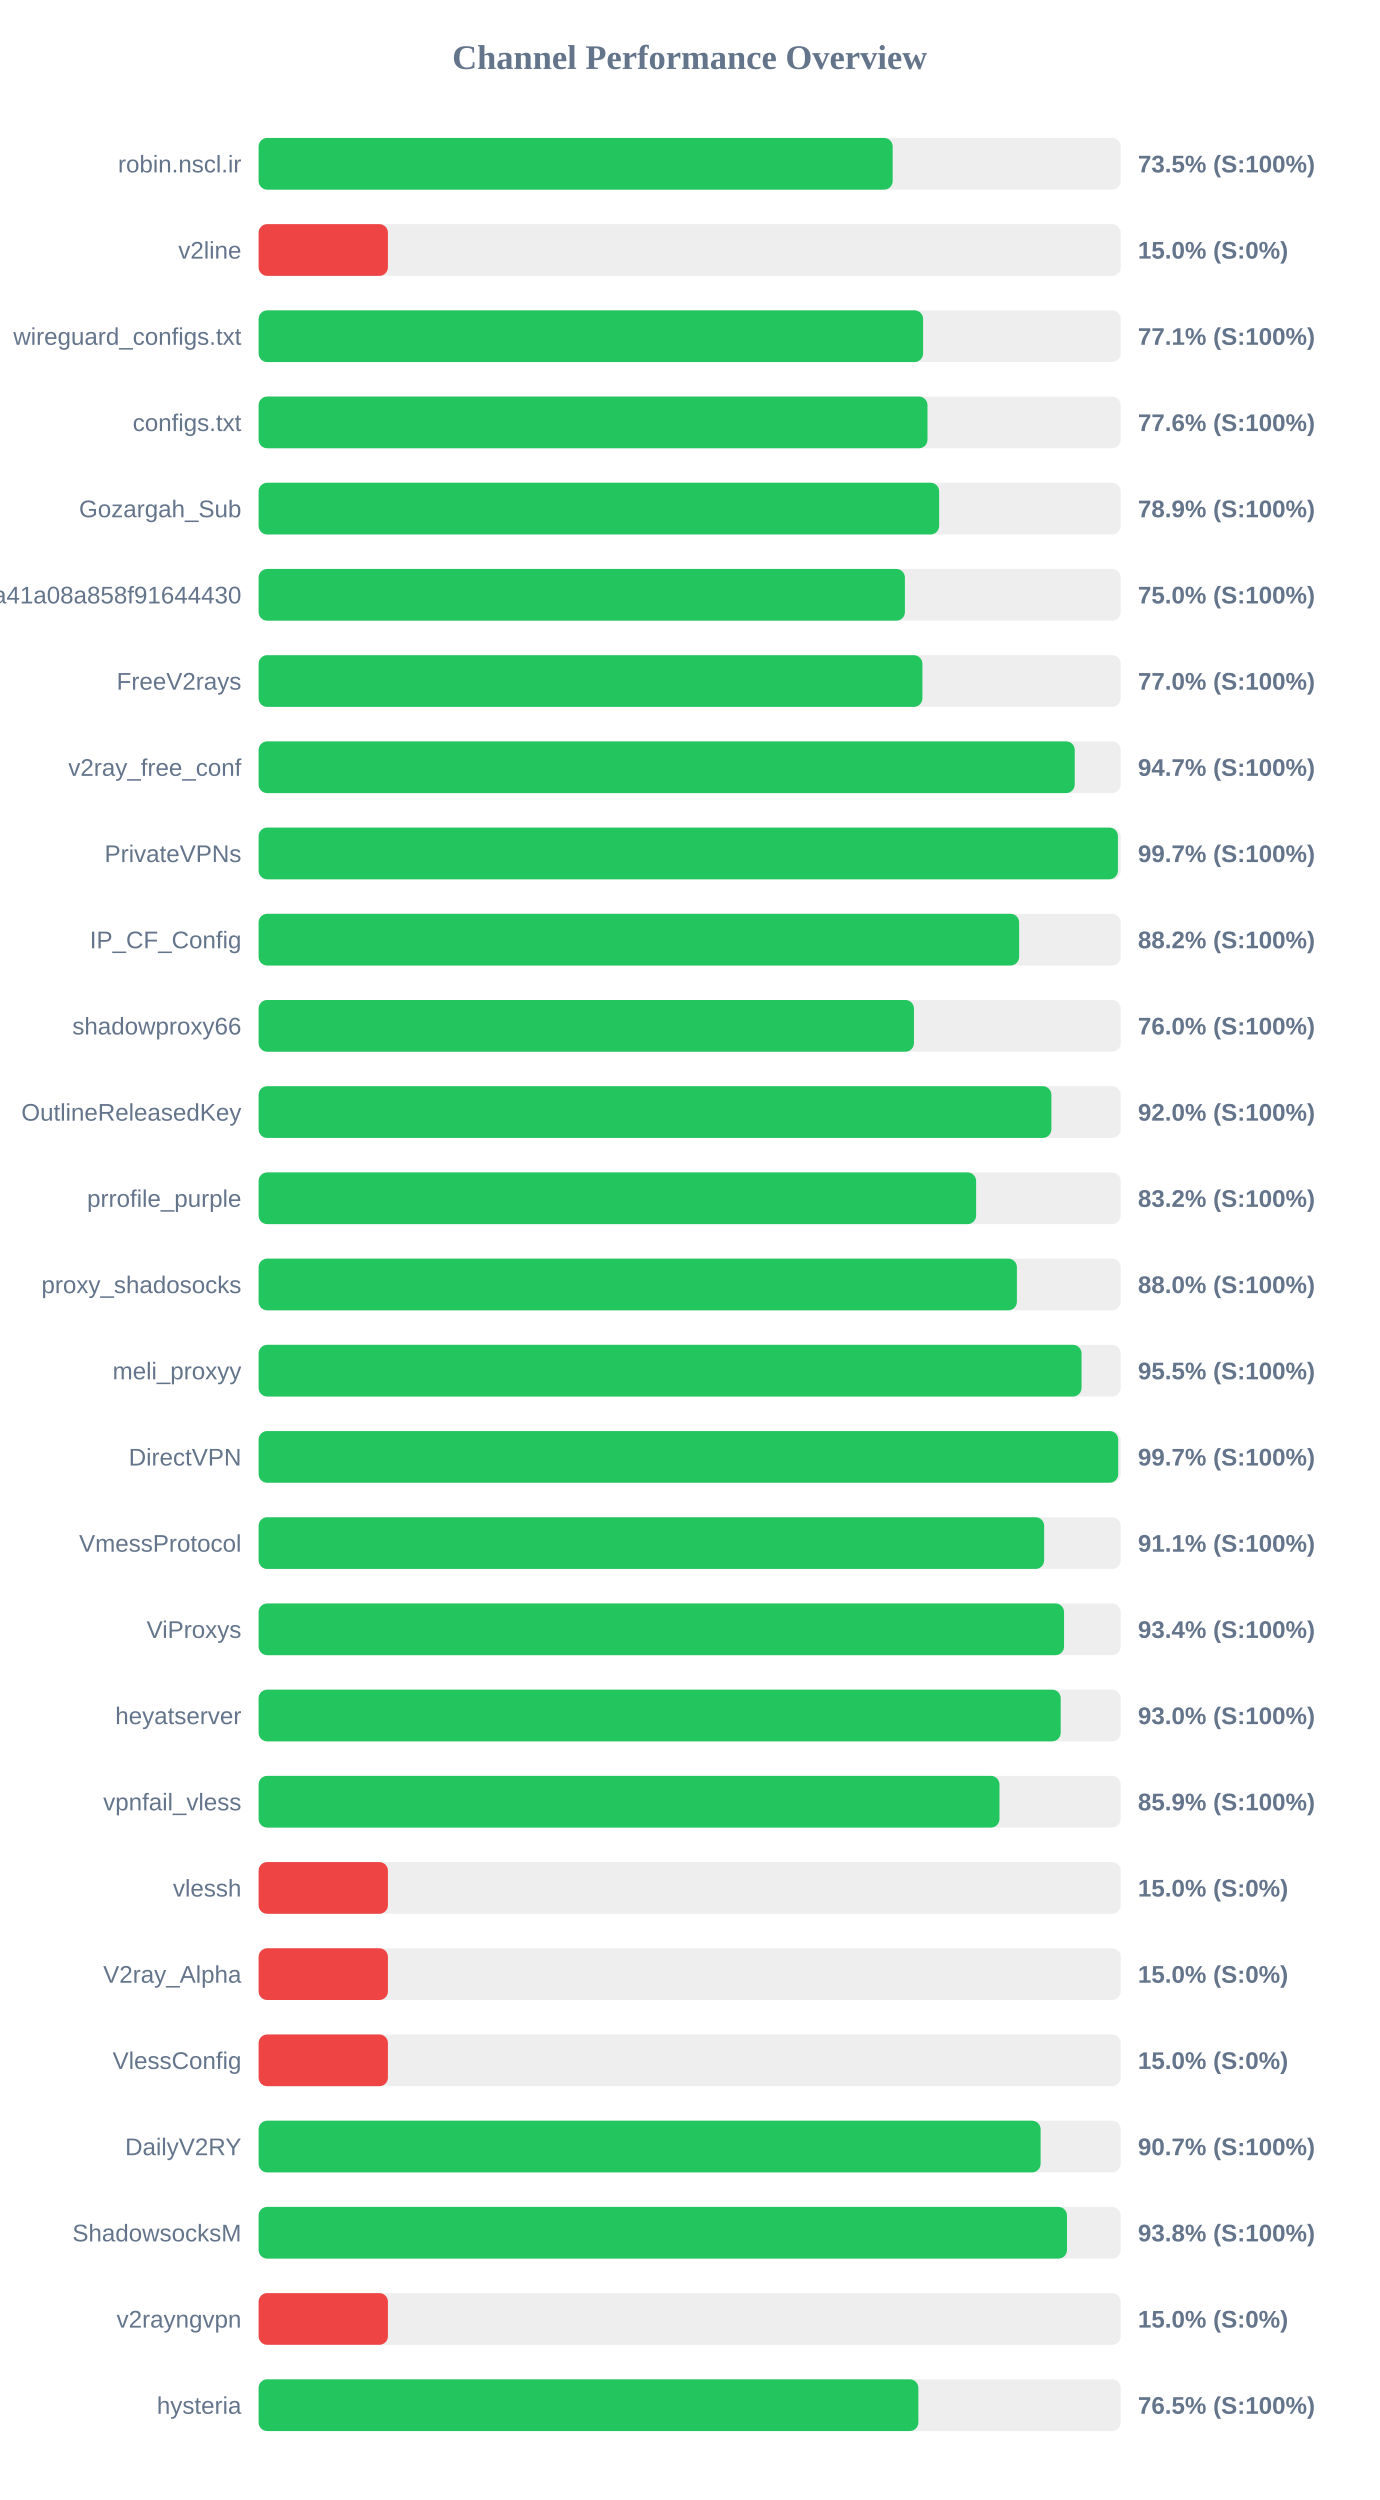
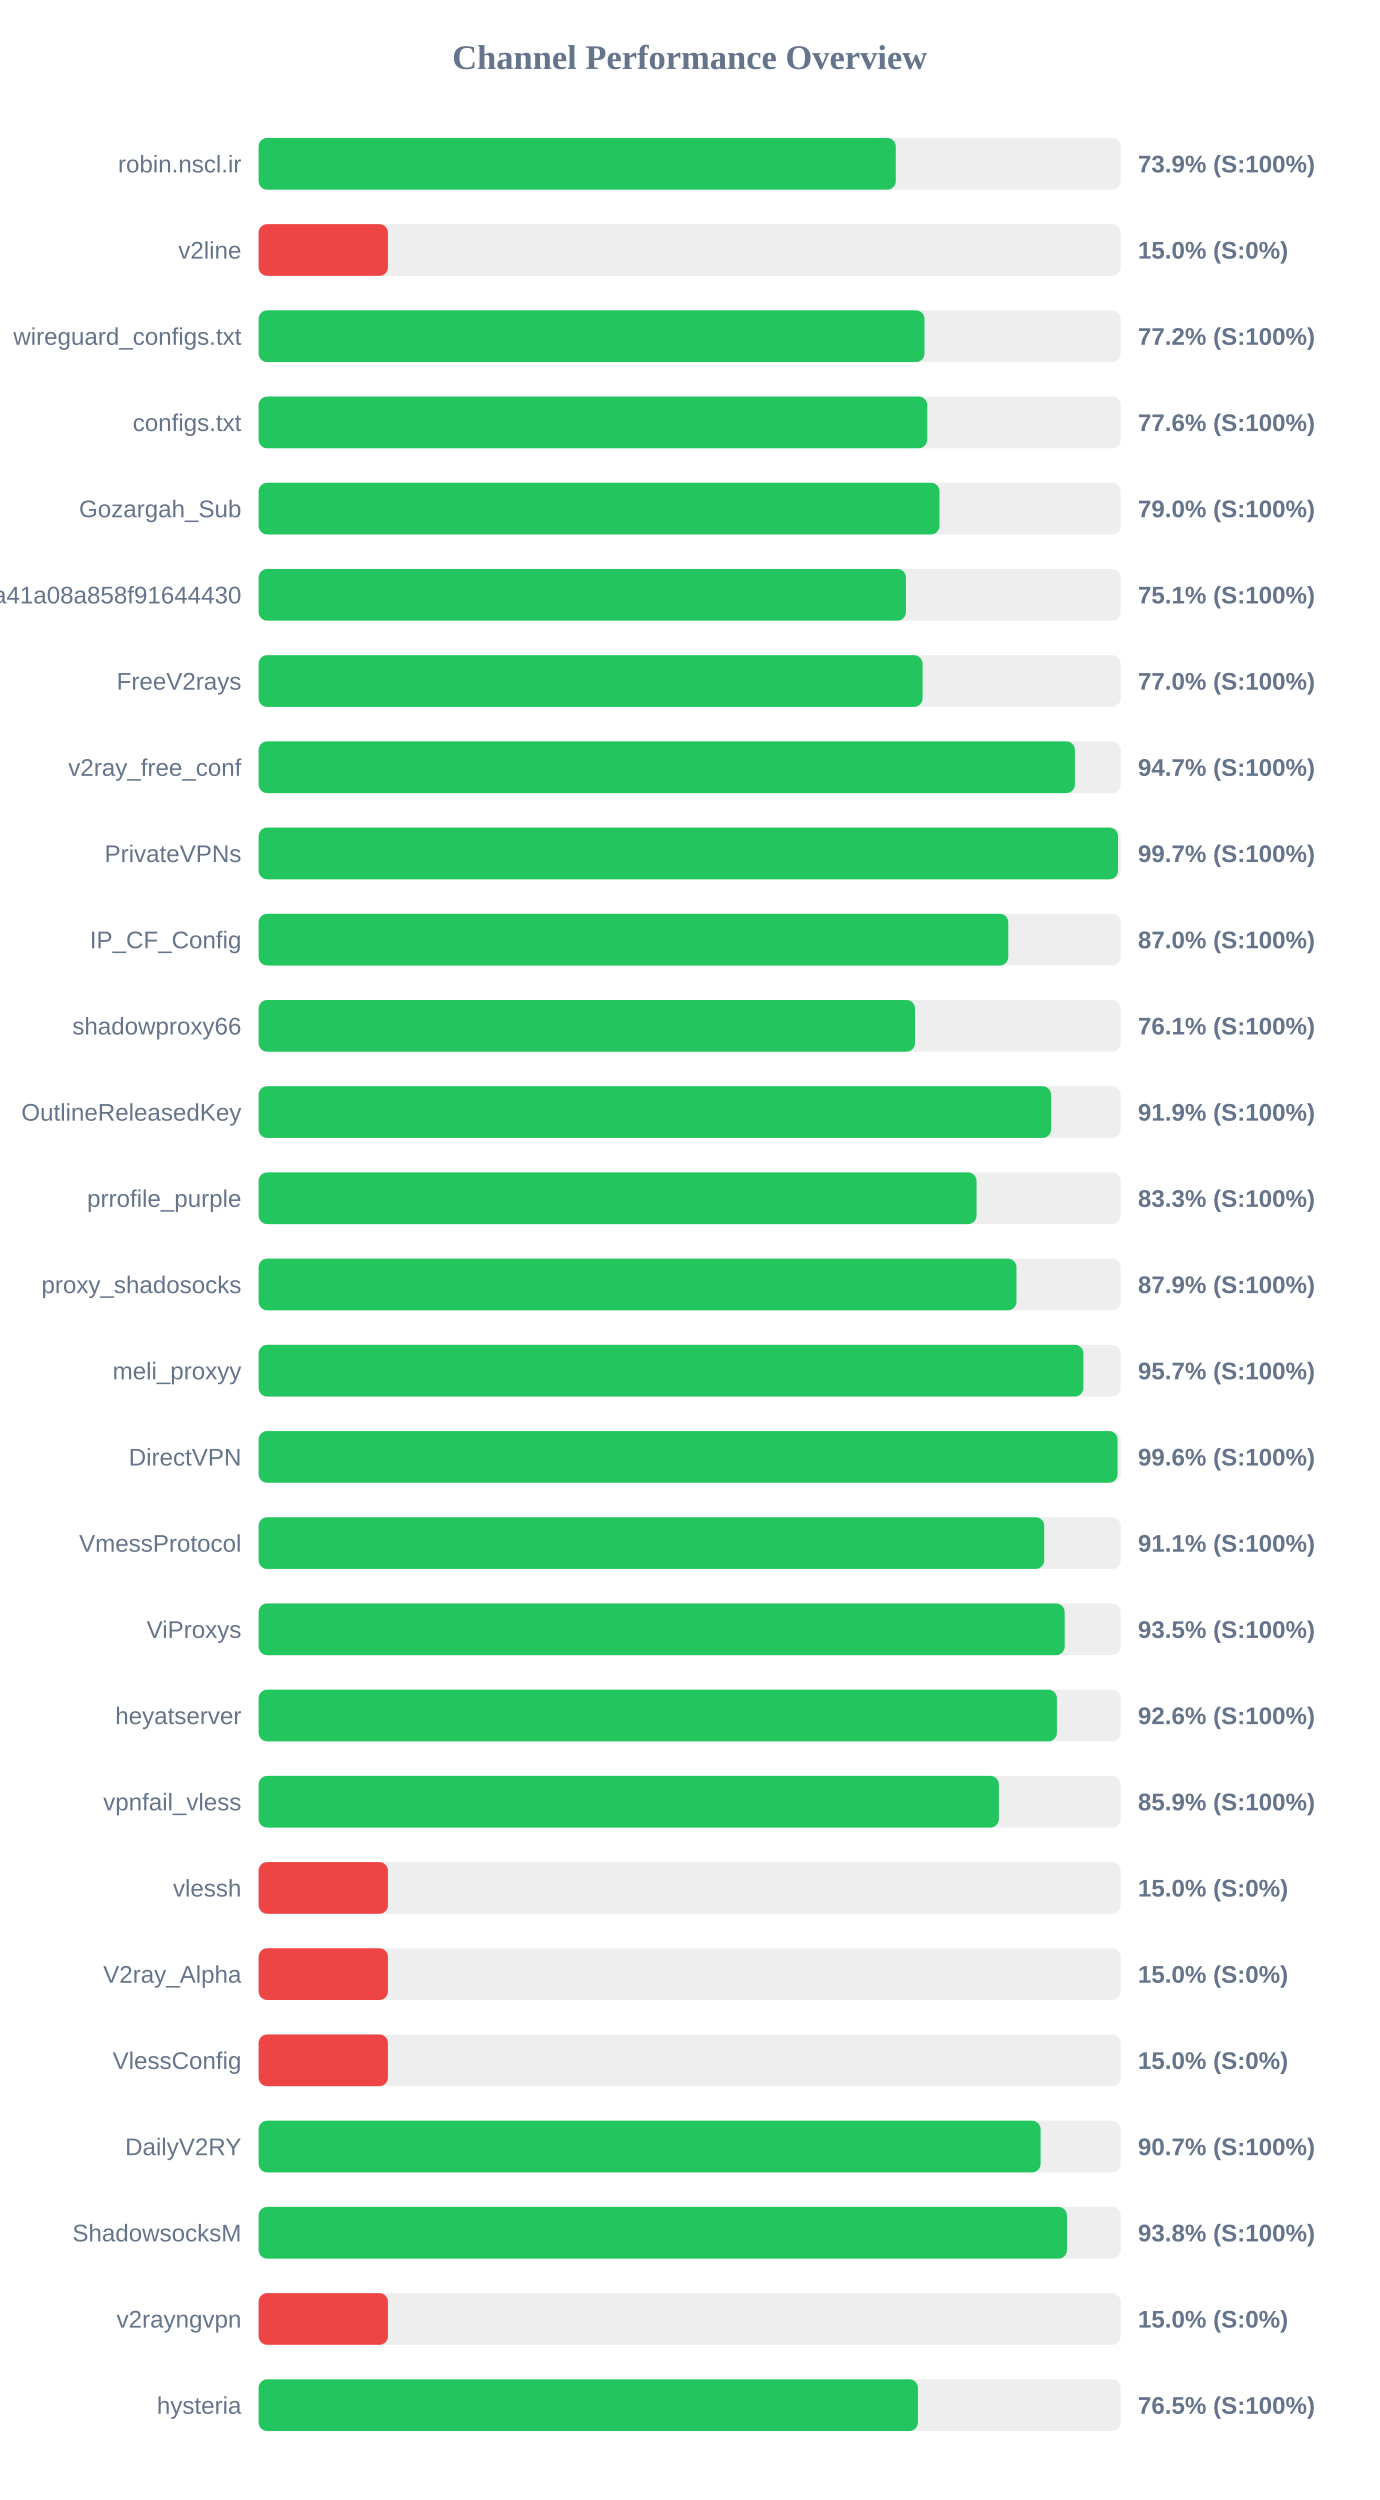
<svg xmlns="http://www.w3.org/2000/svg" width="800" height="1450" version="1.1">
  <style>
        .row { font: 14px Arial; fill: #64748b; }
        .score { font: bold 14px Arial; fill: #64748b; }
    </style>
  <text x="400" y="40" text-anchor="middle" font-size="20px" font-weight="bold" fill="#64748b">Channel Performance Overview</text>
  <rect x="150" y="80" width="500" height="30" fill="#eee" rx="5" />
-   <rect x="150" y="80" width="367.75" height="30" fill="#22c55e" rx="5" />
+   <rect x="150" y="80" width="369.55" height="30" fill="#22c55e" rx="5" />
  <text x="140" y="100" text-anchor="end" class="row">robin.nscl.ir</text>
-   <text x="660" y="100" text-anchor="start" class="score">73.5% (S:100%)</text>
+   <text x="660" y="100" text-anchor="start" class="score">73.9% (S:100%)</text>
  <rect x="150" y="130" width="500" height="30" fill="#eee" rx="5" />
  <rect x="150" y="130" width="75.0" height="30" fill="#ef4444" rx="5" />
  <text x="140" y="150" text-anchor="end" class="row">v2line</text>
  <text x="660" y="150" text-anchor="start" class="score">15.0% (S:0%)</text>
  <rect x="150" y="180" width="500" height="30" fill="#eee" rx="5" />
-   <rect x="150" y="180" width="385.4" height="30" fill="#22c55e" rx="5" />
+   <rect x="150" y="180" width="386.2" height="30" fill="#22c55e" rx="5" />
  <text x="140" y="200" text-anchor="end" class="row">wireguard_configs.txt</text>
-   <text x="660" y="200" text-anchor="start" class="score">77.1% (S:100%)</text>
+   <text x="660" y="200" text-anchor="start" class="score">77.2% (S:100%)</text>
  <rect x="150" y="230" width="500" height="30" fill="#eee" rx="5" />
-   <rect x="150" y="230" width="387.95" height="30" fill="#22c55e" rx="5" />
+   <rect x="150" y="230" width="387.8" height="30" fill="#22c55e" rx="5" />
  <text x="140" y="250" text-anchor="end" class="row">configs.txt</text>
  <text x="660" y="250" text-anchor="start" class="score">77.6% (S:100%)</text>
  <rect x="150" y="280" width="500" height="30" fill="#eee" rx="5" />
-   <rect x="150" y="280" width="394.7" height="30" fill="#22c55e" rx="5" />
+   <rect x="150" y="280" width="394.9" height="30" fill="#22c55e" rx="5" />
  <text x="140" y="300" text-anchor="end" class="row">Gozargah_Sub</text>
-   <text x="660" y="300" text-anchor="start" class="score">78.9% (S:100%)</text>
+   <text x="660" y="300" text-anchor="start" class="score">79.0% (S:100%)</text>
  <rect x="150" y="330" width="500" height="30" fill="#eee" rx="5" />
-   <rect x="150" y="330" width="374.85" height="30" fill="#22c55e" rx="5" />
+   <rect x="150" y="330" width="375.45" height="30" fill="#22c55e" rx="5" />
  <text x="140" y="350" text-anchor="end" class="row">subscribe?token=fed4ab7c582c2a41a08a858f91644430</text>
-   <text x="660" y="350" text-anchor="start" class="score">75.0% (S:100%)</text>
+   <text x="660" y="350" text-anchor="start" class="score">75.1% (S:100%)</text>
  <rect x="150" y="380" width="500" height="30" fill="#eee" rx="5" />
-   <rect x="150" y="380" width="385.0" height="30" fill="#22c55e" rx="5" />
+   <rect x="150" y="380" width="385.1" height="30" fill="#22c55e" rx="5" />
  <text x="140" y="400" text-anchor="end" class="row">FreeV2rays</text>
  <text x="660" y="400" text-anchor="start" class="score">77.0% (S:100%)</text>
  <rect x="150" y="430" width="500" height="30" fill="#eee" rx="5" />
-   <rect x="150" y="430" width="473.35" height="30" fill="#22c55e" rx="5" />
+   <rect x="150" y="430" width="473.45" height="30" fill="#22c55e" rx="5" />
  <text x="140" y="450" text-anchor="end" class="row">v2ray_free_conf</text>
  <text x="660" y="450" text-anchor="start" class="score">94.7% (S:100%)</text>
  <rect x="150" y="480" width="500" height="30" fill="#eee" rx="5" />
-   <rect x="150" y="480" width="498.4" height="30" fill="#22c55e" rx="5" />
+   <rect x="150" y="480" width="498.45" height="30" fill="#22c55e" rx="5" />
  <text x="140" y="500" text-anchor="end" class="row">PrivateVPNs</text>
  <text x="660" y="500" text-anchor="start" class="score">99.7% (S:100%)</text>
  <rect x="150" y="530" width="500" height="30" fill="#eee" rx="5" />
-   <rect x="150" y="530" width="441.1" height="30" fill="#22c55e" rx="5" />
+   <rect x="150" y="530" width="434.8" height="30" fill="#22c55e" rx="5" />
  <text x="140" y="550" text-anchor="end" class="row">IP_CF_Config</text>
-   <text x="660" y="550" text-anchor="start" class="score">88.2% (S:100%)</text>
+   <text x="660" y="550" text-anchor="start" class="score">87.0% (S:100%)</text>
  <rect x="150" y="580" width="500" height="30" fill="#eee" rx="5" />
-   <rect x="150" y="580" width="380.1" height="30" fill="#22c55e" rx="5" />
+   <rect x="150" y="580" width="380.7" height="30" fill="#22c55e" rx="5" />
  <text x="140" y="600" text-anchor="end" class="row">shadowproxy66</text>
-   <text x="660" y="600" text-anchor="start" class="score">76.0% (S:100%)</text>
+   <text x="660" y="600" text-anchor="start" class="score">76.1% (S:100%)</text>
  <rect x="150" y="630" width="500" height="30" fill="#eee" rx="5" />
-   <rect x="150" y="630" width="459.8" height="30" fill="#22c55e" rx="5" />
+   <rect x="150" y="630" width="459.65" height="30" fill="#22c55e" rx="5" />
  <text x="140" y="650" text-anchor="end" class="row">OutlineReleasedKey</text>
-   <text x="660" y="650" text-anchor="start" class="score">92.0% (S:100%)</text>
+   <text x="660" y="650" text-anchor="start" class="score">91.9% (S:100%)</text>
  <rect x="150" y="680" width="500" height="30" fill="#eee" rx="5" />
-   <rect x="150" y="680" width="416.15" height="30" fill="#22c55e" rx="5" />
+   <rect x="150" y="680" width="416.4" height="30" fill="#22c55e" rx="5" />
  <text x="140" y="700" text-anchor="end" class="row">prrofile_purple</text>
-   <text x="660" y="700" text-anchor="start" class="score">83.2% (S:100%)</text>
+   <text x="660" y="700" text-anchor="start" class="score">83.3% (S:100%)</text>
  <rect x="150" y="730" width="500" height="30" fill="#eee" rx="5" />
-   <rect x="150" y="730" width="439.8" height="30" fill="#22c55e" rx="5" />
+   <rect x="150" y="730" width="439.55" height="30" fill="#22c55e" rx="5" />
  <text x="140" y="750" text-anchor="end" class="row">proxy_shadosocks</text>
-   <text x="660" y="750" text-anchor="start" class="score">88.0% (S:100%)</text>
+   <text x="660" y="750" text-anchor="start" class="score">87.9% (S:100%)</text>
  <rect x="150" y="780" width="500" height="30" fill="#eee" rx="5" />
-   <rect x="150" y="780" width="477.3" height="30" fill="#22c55e" rx="5" />
+   <rect x="150" y="780" width="478.35" height="30" fill="#22c55e" rx="5" />
  <text x="140" y="800" text-anchor="end" class="row">meli_proxyy</text>
-   <text x="660" y="800" text-anchor="start" class="score">95.5% (S:100%)</text>
+   <text x="660" y="800" text-anchor="start" class="score">95.7% (S:100%)</text>
  <rect x="150" y="830" width="500" height="30" fill="#eee" rx="5" />
-   <rect x="150" y="830" width="498.55" height="30" fill="#22c55e" rx="5" />
+   <rect x="150" y="830" width="498.2" height="30" fill="#22c55e" rx="5" />
  <text x="140" y="850" text-anchor="end" class="row">DirectVPN</text>
-   <text x="660" y="850" text-anchor="start" class="score">99.7% (S:100%)</text>
+   <text x="660" y="850" text-anchor="start" class="score">99.6% (S:100%)</text>
  <rect x="150" y="880" width="500" height="30" fill="#eee" rx="5" />
-   <rect x="150" y="880" width="455.6" height="30" fill="#22c55e" rx="5" />
+   <rect x="150" y="880" width="455.65" height="30" fill="#22c55e" rx="5" />
  <text x="140" y="900" text-anchor="end" class="row">VmessProtocol</text>
  <text x="660" y="900" text-anchor="start" class="score">91.1% (S:100%)</text>
  <rect x="150" y="930" width="500" height="30" fill="#eee" rx="5" />
-   <rect x="150" y="930" width="467.15" height="30" fill="#22c55e" rx="5" />
+   <rect x="150" y="930" width="467.5" height="30" fill="#22c55e" rx="5" />
  <text x="140" y="950" text-anchor="end" class="row">ViProxys</text>
-   <text x="660" y="950" text-anchor="start" class="score">93.4% (S:100%)</text>
+   <text x="660" y="950" text-anchor="start" class="score">93.5% (S:100%)</text>
  <rect x="150" y="980" width="500" height="30" fill="#eee" rx="5" />
-   <rect x="150" y="980" width="465.2" height="30" fill="#22c55e" rx="5" />
+   <rect x="150" y="980" width="463.0" height="30" fill="#22c55e" rx="5" />
  <text x="140" y="1000" text-anchor="end" class="row">heyatserver</text>
-   <text x="660" y="1000" text-anchor="start" class="score">93.0% (S:100%)</text>
+   <text x="660" y="1000" text-anchor="start" class="score">92.6% (S:100%)</text>
  <rect x="150" y="1030" width="500" height="30" fill="#eee" rx="5" />
-   <rect x="150" y="1030" width="429.7" height="30" fill="#22c55e" rx="5" />
+   <rect x="150" y="1030" width="429.35" height="30" fill="#22c55e" rx="5" />
  <text x="140" y="1050" text-anchor="end" class="row">vpnfail_vless</text>
  <text x="660" y="1050" text-anchor="start" class="score">85.9% (S:100%)</text>
  <rect x="150" y="1080" width="500" height="30" fill="#eee" rx="5" />
  <rect x="150" y="1080" width="75.0" height="30" fill="#ef4444" rx="5" />
  <text x="140" y="1100" text-anchor="end" class="row">vlessh</text>
  <text x="660" y="1100" text-anchor="start" class="score">15.0% (S:0%)</text>
  <rect x="150" y="1130" width="500" height="30" fill="#eee" rx="5" />
  <rect x="150" y="1130" width="75.0" height="30" fill="#ef4444" rx="5" />
  <text x="140" y="1150" text-anchor="end" class="row">V2ray_Alpha</text>
  <text x="660" y="1150" text-anchor="start" class="score">15.0% (S:0%)</text>
  <rect x="150" y="1180" width="500" height="30" fill="#eee" rx="5" />
  <rect x="150" y="1180" width="75.0" height="30" fill="#ef4444" rx="5" />
  <text x="140" y="1200" text-anchor="end" class="row">VlessConfig</text>
  <text x="660" y="1200" text-anchor="start" class="score">15.0% (S:0%)</text>
  <rect x="150" y="1230" width="500" height="30" fill="#eee" rx="5" />
  <rect x="150" y="1230" width="453.55" height="30" fill="#22c55e" rx="5" />
  <text x="140" y="1250" text-anchor="end" class="row">DailyV2RY</text>
  <text x="660" y="1250" text-anchor="start" class="score">90.7% (S:100%)</text>
  <rect x="150" y="1280" width="500" height="30" fill="#eee" rx="5" />
  <rect x="150" y="1280" width="468.85" height="30" fill="#22c55e" rx="5" />
  <text x="140" y="1300" text-anchor="end" class="row">ShadowsocksM</text>
  <text x="660" y="1300" text-anchor="start" class="score">93.8% (S:100%)</text>
  <rect x="150" y="1330" width="500" height="30" fill="#eee" rx="5" />
  <rect x="150" y="1330" width="75.0" height="30" fill="#ef4444" rx="5" />
  <text x="140" y="1350" text-anchor="end" class="row">v2rayngvpn</text>
  <text x="660" y="1350" text-anchor="start" class="score">15.0% (S:0%)</text>
  <rect x="150" y="1380" width="500" height="30" fill="#eee" rx="5" />
-   <rect x="150" y="1380" width="382.65" height="30" fill="#22c55e" rx="5" />
+   <rect x="150" y="1380" width="382.4" height="30" fill="#22c55e" rx="5" />
  <text x="140" y="1400" text-anchor="end" class="row">hysteria</text>
  <text x="660" y="1400" text-anchor="start" class="score">76.5% (S:100%)</text>
</svg>
